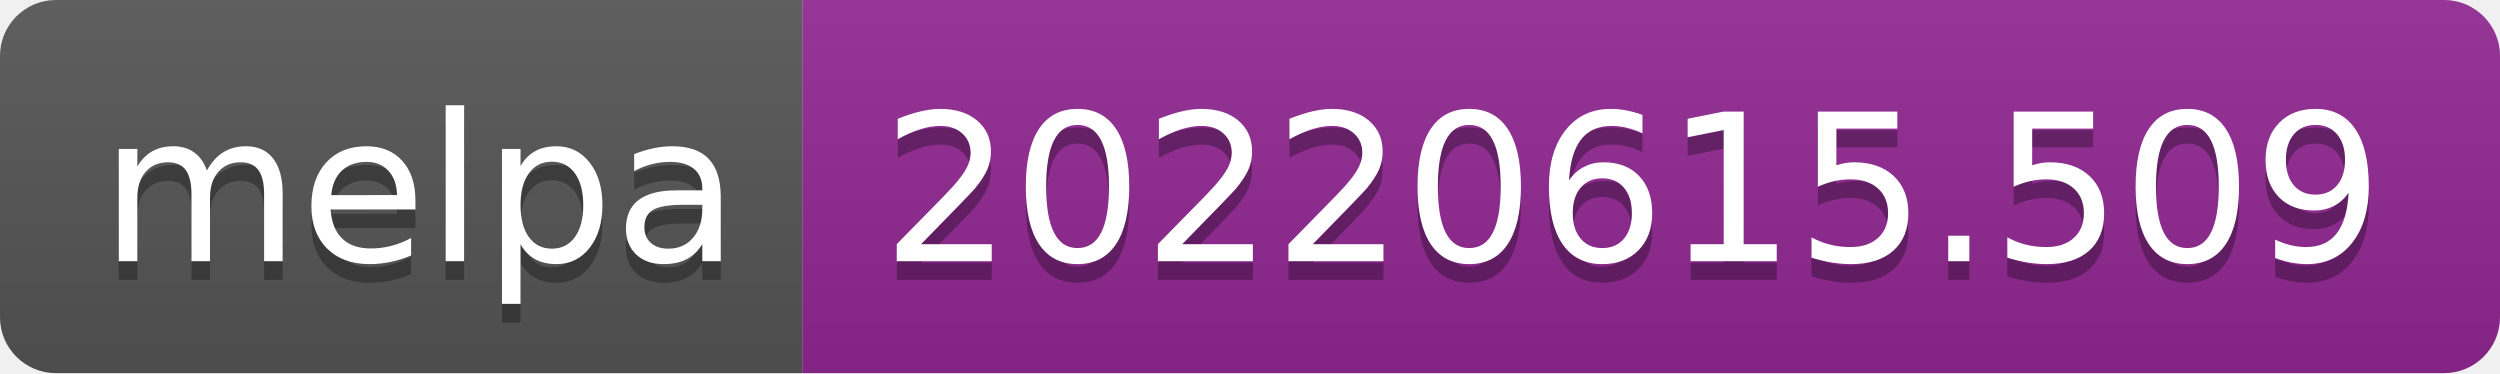
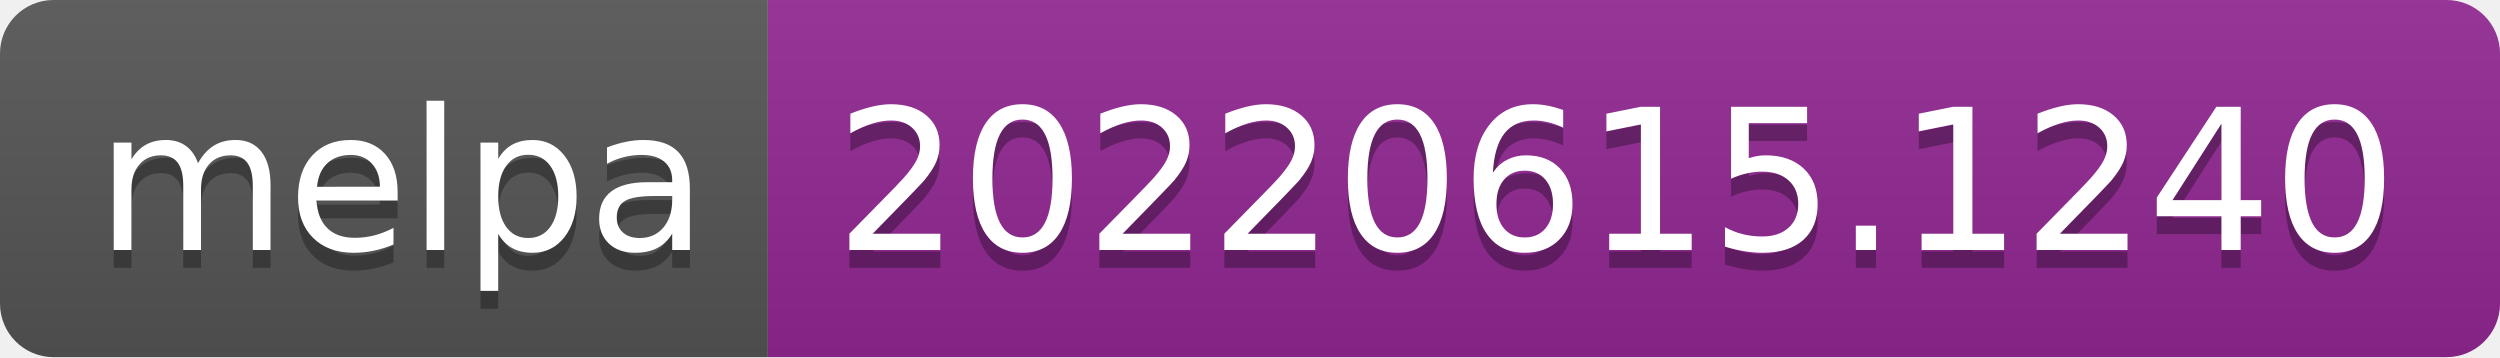
- <svg xmlns="http://www.w3.org/2000/svg" width="134" height="20" role="img" aria-label="melpa: 20220615.509">
+ <svg xmlns="http://www.w3.org/2000/svg" width="140" height="20" role="img" aria-label="melpa: 20220615.1240">
  <linearGradient id="s" x2="0" y2="100%">
    <stop offset="0" stop-color="#bbb" stop-opacity=".1" />
    <stop offset="1" stop-opacity=".1" />
  </linearGradient>
  <clipPath id="r">
-     <rect width="134" height="20" rx="3" fill="#fff" />
+     <rect width="140" height="20" rx="3" fill="#fff" />
  </clipPath>
  <g clip-path="url(#r)">
    <rect width="43" height="20" fill="#555" />
-     <rect x="43" width="91" height="20" fill="#922793" />
-     <rect width="134" height="20" fill="url(#s)" />
+     <rect x="43" width="97" height="20" fill="#922793" />
+     <rect width="140" height="20" fill="url(#s)" />
  </g>
  <g fill="#fff" text-anchor="middle" font-family="Verdana,Geneva,DejaVu Sans,sans-serif" text-rendering="geometricPrecision" font-size="110">
    <text aria-hidden="true" x="225" y="150" fill="#010101" fill-opacity=".3" transform="scale(.1)" textLength="330">melpa</text>
    <text x="225" y="140" transform="scale(.1)" fill="#fff" textLength="330">melpa</text>
-     <text aria-hidden="true" x="875" y="150" fill="#010101" fill-opacity=".3" transform="scale(.1)" textLength="810">20220615.509</text>
-     <text x="875" y="140" transform="scale(.1)" fill="#fff" textLength="810">20220615.509</text>
+     <text aria-hidden="true" x="905" y="150" fill="#010101" fill-opacity=".3" transform="scale(.1)" textLength="870">20220615.1240</text>
+     <text x="905" y="140" transform="scale(.1)" fill="#fff" textLength="870">20220615.1240</text>
  </g>
</svg>
